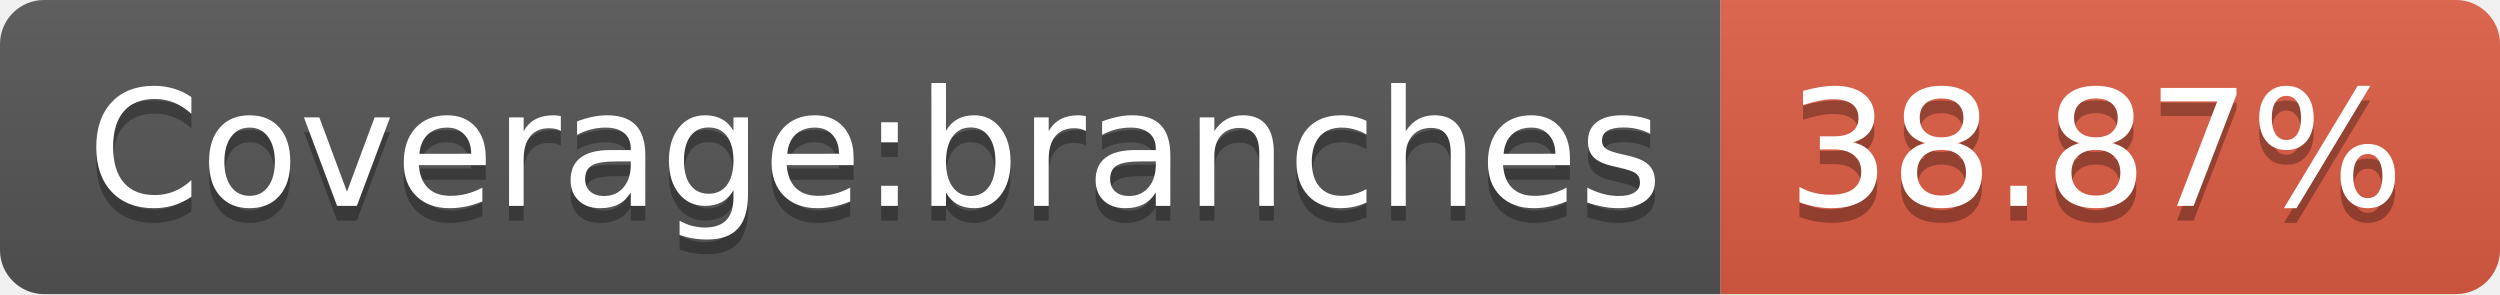
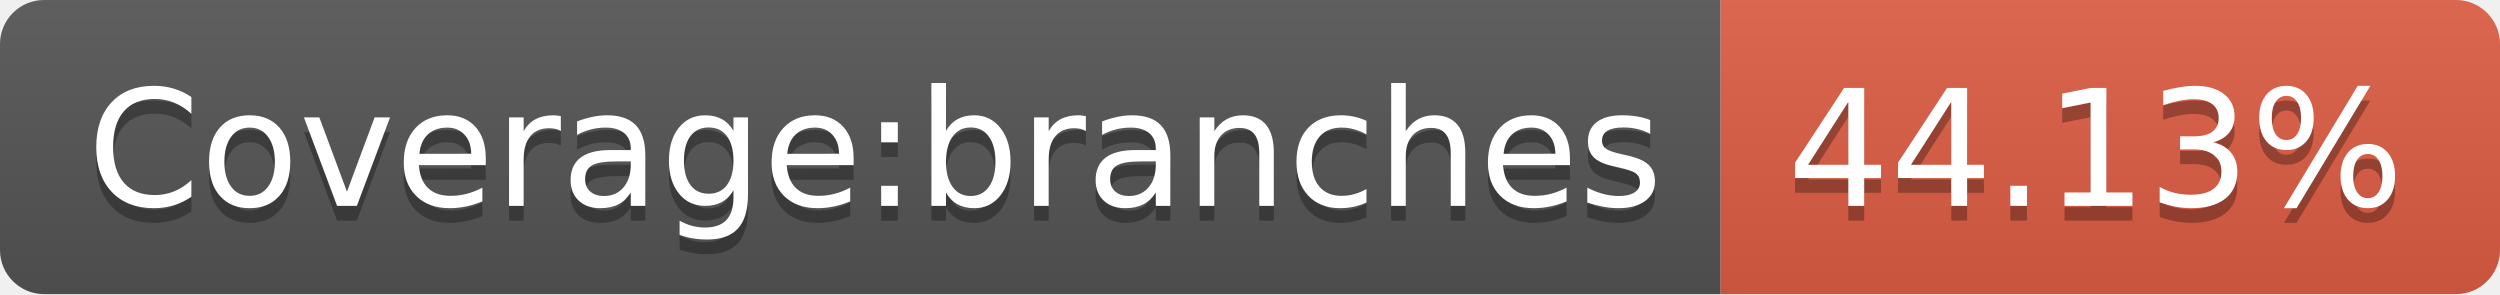
<svg xmlns="http://www.w3.org/2000/svg" width="170" height="20">
  <linearGradient id="b" x2="0" y2="100%">
    <stop offset="0" stop-color="#bbb" stop-opacity=".1" />
    <stop offset="1" stop-opacity=".1" />
  </linearGradient>
  <clipPath id="a">
    <rect width="170" height="20" rx="3" fill="#fff" />
  </clipPath>
  <g clip-path="url(#a)">
    <path fill="#555" d="M0 0h117v20H0z" />
    <path fill="#e05d44" d="M117 0h53v20H117z" />
    <path fill="url(#b)" d="M0 0h170v20H0z" />
  </g>
  <g fill="#fff" text-anchor="middle" font-family="DejaVu Sans,Verdana,Geneva,sans-serif" font-size="110">
    <text x="595" y="150" fill="#010101" fill-opacity=".3" transform="scale(.1)" textLength="1070">Coverage:branches</text>
    <text x="595" y="140" transform="scale(.1)" textLength="1070">Coverage:branches</text>
-     <text x="1425" y="150" fill="#010101" fill-opacity=".3" transform="scale(.1)" textLength="430">38.87%</text>
-     <text x="1425" y="140" transform="scale(.1)" textLength="430">38.87%</text>
+     <text x="1425" y="150" fill="#010101" fill-opacity=".3" transform="scale(.1)" textLength="430">44.13%</text>
+     <text x="1425" y="140" transform="scale(.1)" textLength="430">44.13%</text>
  </g>
</svg>
